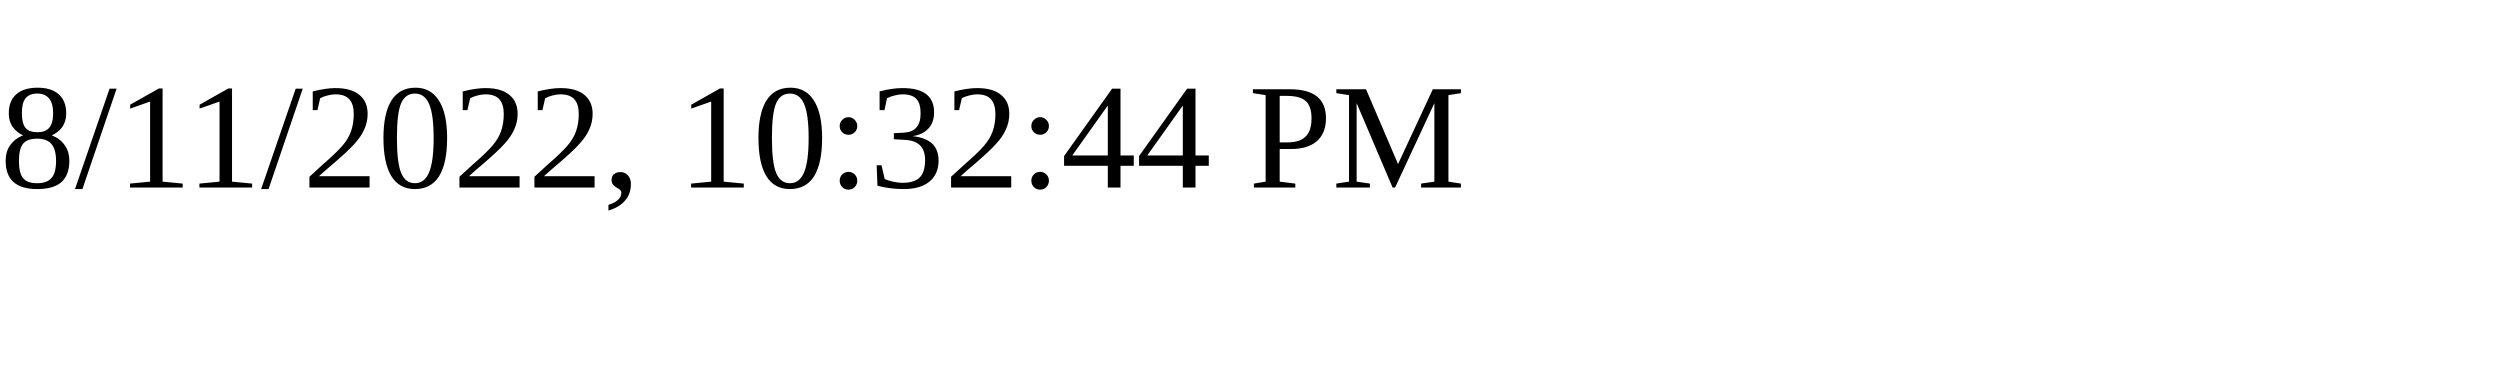
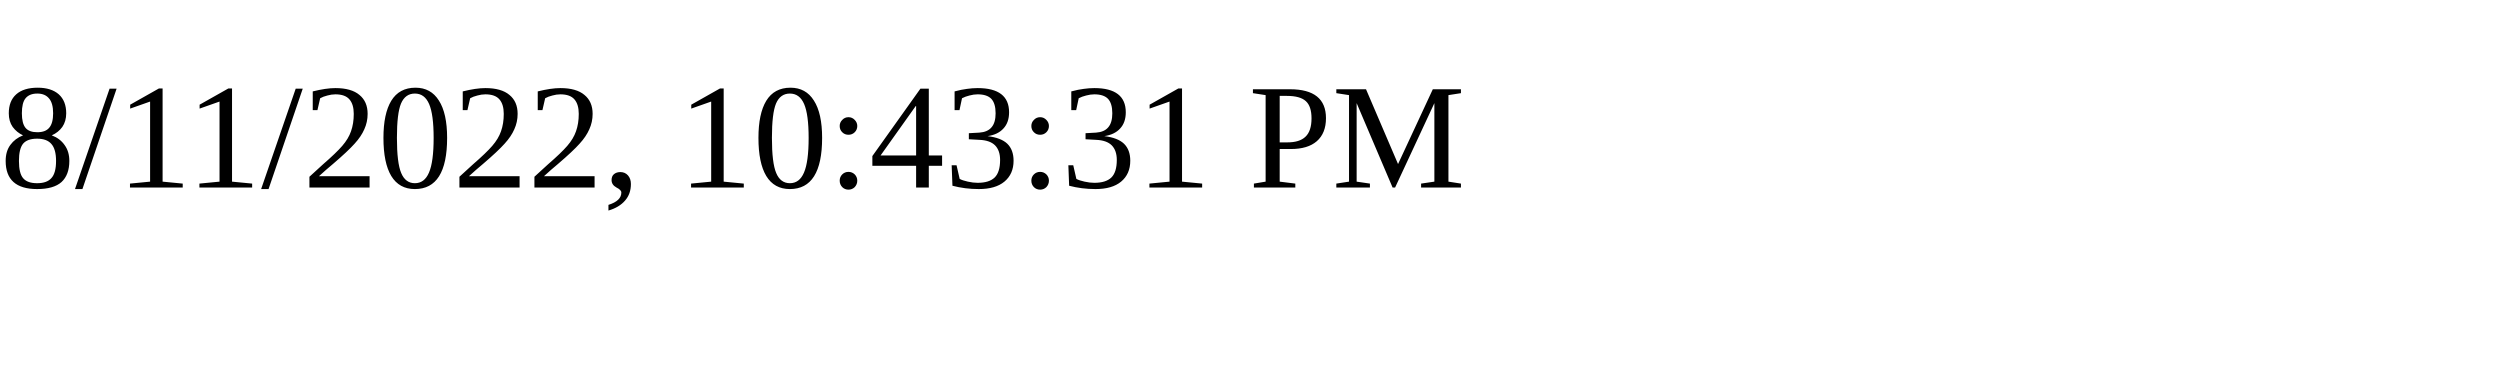
<svg xmlns="http://www.w3.org/2000/svg" height="30" width="200">
-   <text x="0" y="15">8/11/2022, 10:32:44 PM</text>
+   <text x="0" y="15">8/11/2022, 10:43:31 PM</text>
</svg>
